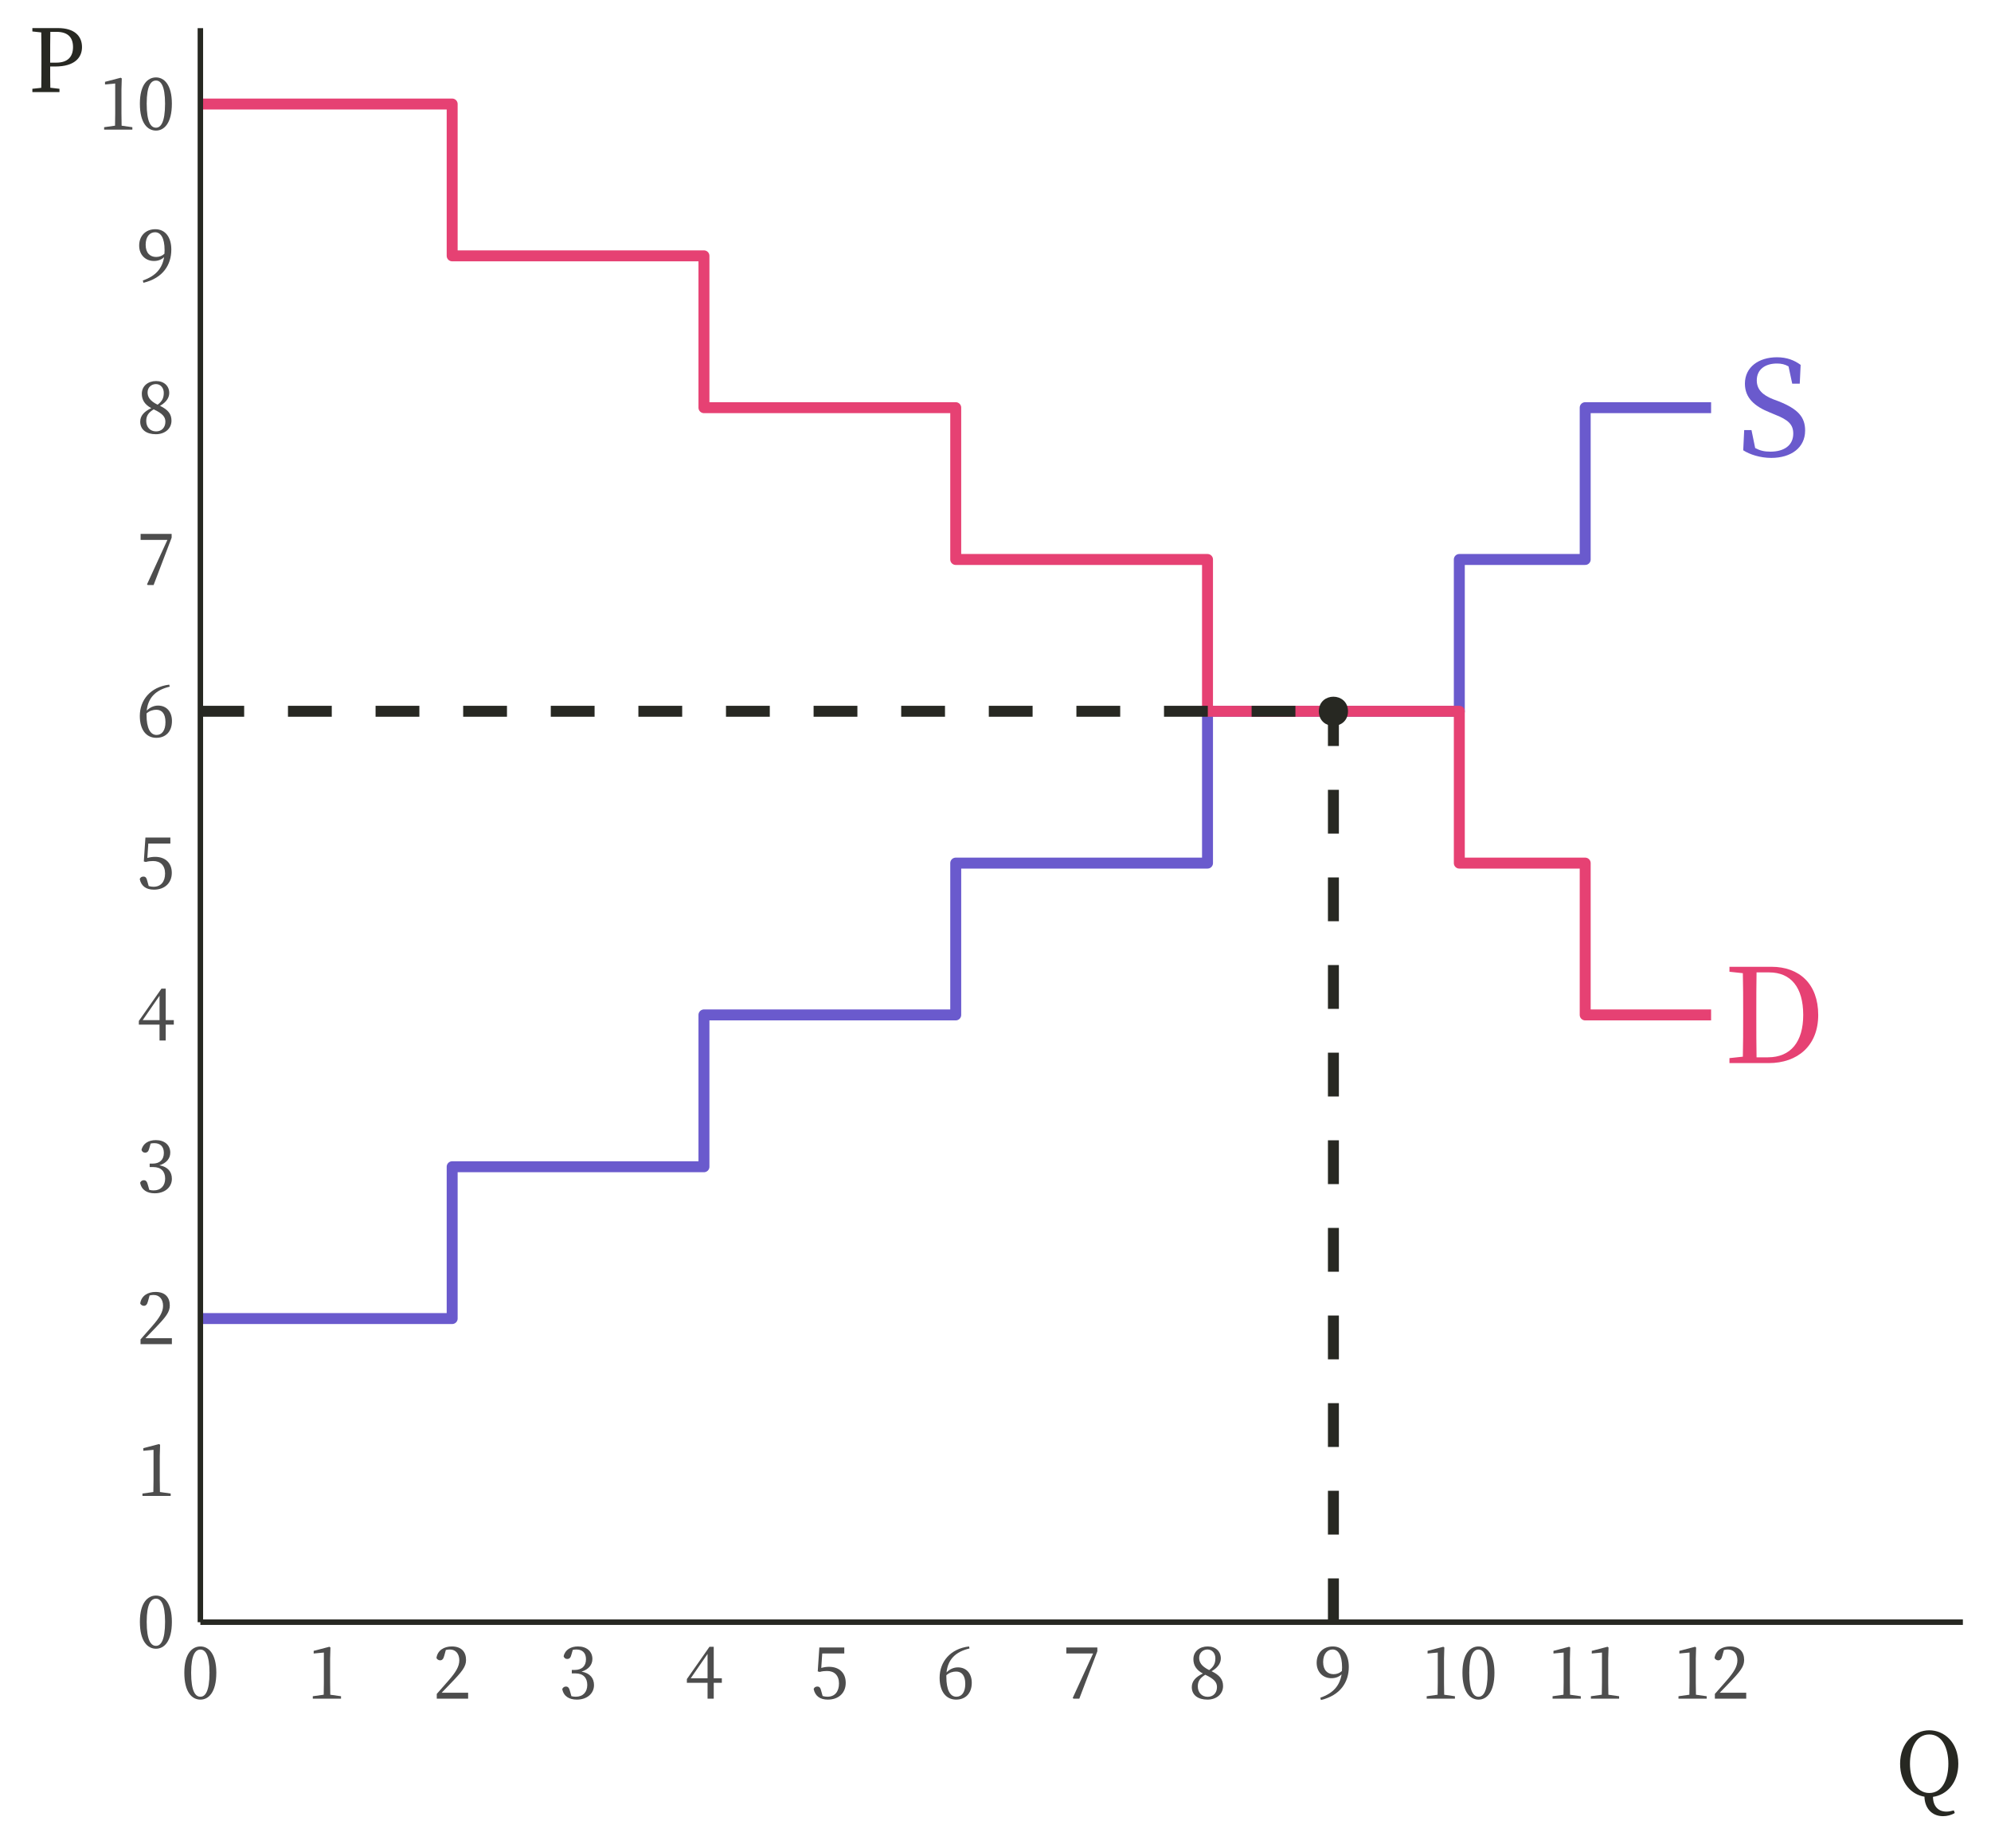
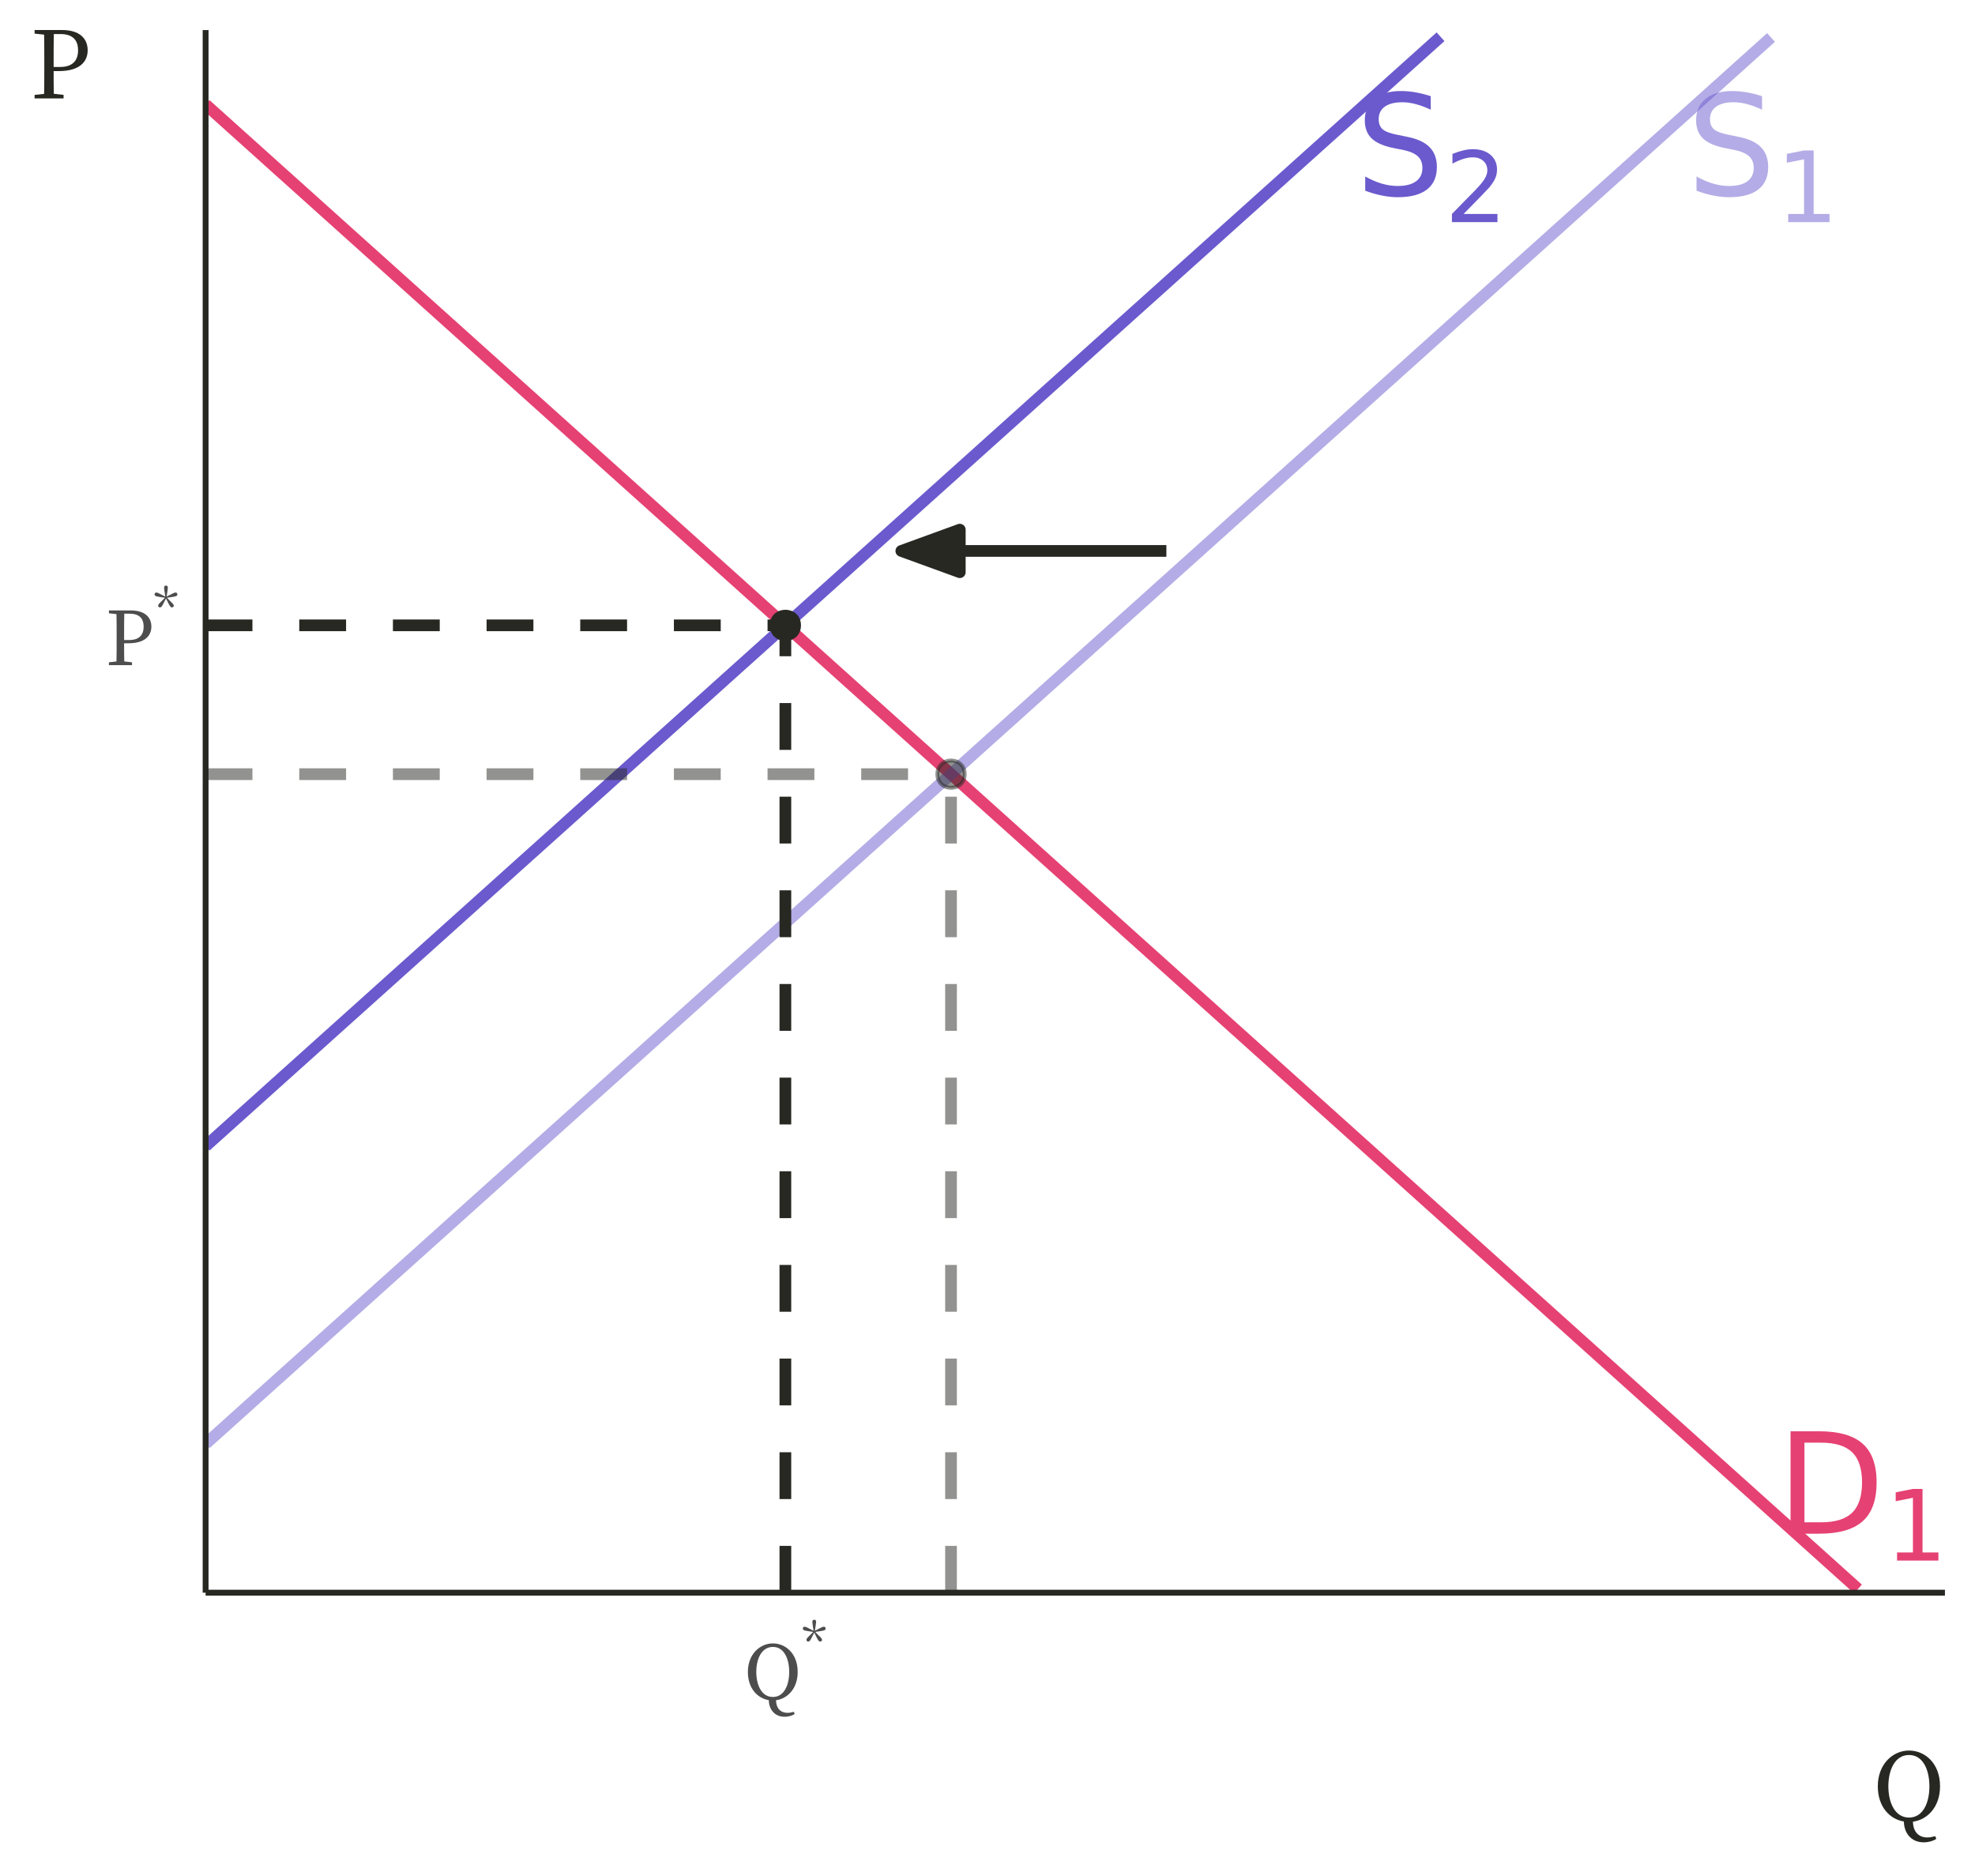
- <svg xmlns="http://www.w3.org/2000/svg" xmlns:xlink="http://www.w3.org/1999/xlink" width="388pt" height="360pt" viewBox="0 0 388 360" version="1.1">
+ <svg xmlns="http://www.w3.org/2000/svg" xmlns:xlink="http://www.w3.org/1999/xlink" width="360pt" height="342pt" viewBox="0 0 360 342" version="1.1">
  <defs>
    <g>
      <symbol overflow="visible" id="glyph0-0">
-         <path style="stroke:none;" d="M 2.562 3.078 L 23.047 3.078 L 23.047 -22.531 L 2.562 -22.531 Z M 12.812 -10.781 L 4.656 -21.25 L 20.953 -21.25 Z M 13.625 -9.734 L 21.766 -20.203 L 21.766 0.75 Z M 4.656 1.797 L 12.812 -8.688 L 20.953 1.797 Z M 3.844 -20.203 L 11.984 -9.734 L 3.844 0.75 Z M 3.844 -20.203 " />
+         <path style="stroke:none;" d="M 1.281 4.531 L 1.281 -18.062 L 14.078 -18.062 L 14.078 4.531 Z M 2.719 3.094 L 12.656 3.094 L 12.656 -16.625 L 2.719 -16.625 Z M 2.719 3.094 " />
      </symbol>
      <symbol overflow="visible" id="glyph0-1">
-         <path style="stroke:none;" d="M 7.016 -11.031 C 5 -11.828 3.844 -12.906 3.844 -14.703 C 3.844 -16.844 5.5 -17.984 7.766 -17.984 C 8.625 -17.984 9.328 -17.828 10.031 -17.422 L 10.75 -14.062 L 12.219 -14.062 L 12.391 -17.719 C 11.172 -18.625 9.688 -19.203 7.781 -19.203 C 4.25 -19.203 1.531 -17.312 1.531 -14.062 C 1.531 -11.25 3.453 -9.625 6.375 -8.453 L 7.422 -8.016 C 9.938 -7.016 10.953 -6.141 10.953 -4.328 C 10.953 -2.047 9.188 -0.812 6.484 -0.812 C 5.281 -0.812 4.438 -1.031 3.531 -1.516 L 2.812 -5.016 L 1.391 -5.016 L 1.203 -1.078 C 2.484 -0.25 4.531 0.406 6.656 0.406 C 10.547 0.406 13.266 -1.594 13.266 -4.922 C 13.266 -7.562 11.875 -9.109 8.141 -10.609 Z M 7.016 -11.031 " />
+         <path style="stroke:none;" d="M 5.047 -16.594 L 5.047 -2.078 L 8.094 -2.078 C 10.664 -2.078 12.551 -2.66 13.75 -3.828 C 14.945 -4.992 15.547 -6.836 15.547 -9.359 C 15.547 -11.859 14.945 -13.688 13.75 -14.844 C 12.551 -16.008 10.664 -16.594 8.094 -16.594 Z M 2.516 -18.672 L 7.703 -18.672 C 11.316 -18.672 13.969 -17.914 15.656 -16.406 C 17.352 -14.906 18.203 -12.555 18.203 -9.359 C 18.203 -6.141 17.352 -3.773 15.656 -2.266 C 13.957 -0.754 11.305 0 7.703 0 L 2.516 0 Z M 2.516 -18.672 " />
      </symbol>
      <symbol overflow="visible" id="glyph0-2">
-         <path style="stroke:none;" d="M 6.531 -1.125 C 6.484 -3.656 6.484 -6.219 6.484 -9.062 L 6.484 -10.031 C 6.484 -12.625 6.484 -15.188 6.531 -17.672 L 8.969 -17.672 C 13.219 -17.672 15.625 -14.781 15.625 -9.375 C 15.625 -4.172 13.219 -1.125 8.734 -1.125 Z M 1.25 -18.766 L 1.25 -17.797 L 3.859 -17.516 C 3.922 -15.062 3.922 -12.547 3.922 -10.031 L 3.922 -9.062 C 3.922 -6.219 3.922 -3.719 3.859 -1.25 L 1.25 -0.969 L 1.25 0 L 8.906 0 C 14.5 0 18.547 -3.359 18.547 -9.375 C 18.547 -15.422 14.875 -18.766 9.422 -18.766 Z M 1.25 -18.766 " />
+         <path style="stroke:none;" d="M 13.703 -18.062 L 13.703 -15.594 C 12.742 -16.051 11.836 -16.391 10.984 -16.609 C 10.141 -16.836 9.32 -16.953 8.531 -16.953 C 7.156 -16.953 6.094 -16.688 5.344 -16.156 C 4.594 -15.625 4.219 -14.863 4.219 -13.875 C 4.219 -13.051 4.469 -12.426 4.969 -12 C 5.469 -11.582 6.41 -11.242 7.797 -10.984 L 9.312 -10.672 C 11.195 -10.316 12.586 -9.688 13.484 -8.781 C 14.379 -7.875 14.828 -6.664 14.828 -5.156 C 14.828 -3.344 14.219 -1.969 13 -1.031 C 11.789 -0.102 10.016 0.359 7.672 0.359 C 6.797 0.359 5.859 0.258 4.859 0.062 C 3.859 -0.133 2.828 -0.43 1.766 -0.828 L 1.766 -3.422 C 2.785 -2.848 3.785 -2.414 4.766 -2.125 C 5.754 -1.832 6.723 -1.688 7.672 -1.688 C 9.117 -1.688 10.234 -1.969 11.016 -2.531 C 11.797 -3.102 12.188 -3.914 12.188 -4.969 C 12.188 -5.883 11.906 -6.598 11.344 -7.109 C 10.781 -7.629 9.859 -8.02 8.578 -8.281 L 7.047 -8.578 C 5.16 -8.953 3.797 -9.539 2.953 -10.344 C 2.109 -11.145 1.688 -12.258 1.688 -13.688 C 1.688 -15.332 2.266 -16.629 3.422 -17.578 C 4.586 -18.523 6.191 -19 8.234 -19 C 9.109 -19 10 -18.922 10.906 -18.766 C 11.82 -18.609 12.754 -18.375 13.703 -18.062 Z M 13.703 -18.062 " />
      </symbol>
      <symbol overflow="visible" id="glyph1-0">
+         <path style="stroke:none;" d="M 0.891 3.172 L 0.891 -12.641 L 9.859 -12.641 L 9.859 3.172 Z M 1.906 2.172 L 8.859 2.172 L 8.859 -11.625 L 1.906 -11.625 Z M 1.906 2.172 " />
+       </symbol>
+       <symbol overflow="visible" id="glyph1-1">
+         <path style="stroke:none;" d="M 2.219 -1.484 L 5.109 -1.484 L 5.109 -11.453 L 1.969 -10.828 L 1.969 -12.438 L 5.094 -13.062 L 6.859 -13.062 L 6.859 -1.484 L 9.75 -1.484 L 9.75 0 L 2.219 0 Z M 2.219 -1.484 " />
+       </symbol>
+       <symbol overflow="visible" id="glyph1-2">
+         <path style="stroke:none;" d="M 3.438 -1.484 L 9.609 -1.484 L 9.609 0 L 1.312 0 L 1.312 -1.484 C 1.977 -2.18 2.891 -3.113 4.047 -4.281 C 5.211 -5.445 5.941 -6.203 6.234 -6.547 C 6.805 -7.18 7.203 -7.719 7.422 -8.156 C 7.648 -8.602 7.766 -9.035 7.766 -9.453 C 7.766 -10.148 7.52 -10.719 7.031 -11.156 C 6.539 -11.594 5.906 -11.812 5.125 -11.812 C 4.57 -11.812 3.988 -11.711 3.375 -11.516 C 2.758 -11.328 2.102 -11.039 1.406 -10.656 L 1.406 -12.438 C 2.113 -12.719 2.773 -12.93 3.391 -13.078 C 4.016 -13.223 4.582 -13.297 5.094 -13.297 C 6.445 -13.297 7.523 -12.957 8.328 -12.281 C 9.129 -11.602 9.531 -10.703 9.531 -9.578 C 9.531 -9.035 9.43 -8.523 9.234 -8.047 C 9.035 -7.566 8.672 -7 8.141 -6.344 C 7.992 -6.176 7.531 -5.688 6.75 -4.875 C 5.969 -4.07 4.863 -2.941 3.438 -1.484 Z M 3.438 -1.484 " />
+       </symbol>
+       <symbol overflow="visible" id="glyph2-0">
        <path style="stroke:none;" d="M 1.359 1.625 L 12.234 1.625 L 12.234 -11.969 L 1.359 -11.969 Z M 6.797 -5.719 L 2.469 -11.281 L 11.125 -11.281 Z M 7.234 -5.172 L 11.547 -10.719 L 11.547 0.391 Z M 2.469 0.953 L 6.797 -4.609 L 11.125 0.953 Z M 2.031 -10.719 L 6.359 -5.172 L 2.031 0.391 Z M 2.031 -10.719 " />
      </symbol>
-       <symbol overflow="visible" id="glyph1-1">
-         <path style="stroke:none;" d="M 1.938 -5.062 C 1.938 -8.625 2.797 -9.562 3.75 -9.562 C 4.656 -9.562 5.516 -8.625 5.516 -5.062 C 5.516 -1.359 4.656 -0.375 3.75 -0.375 C 2.797 -0.375 1.938 -1.344 1.938 -5.062 Z M 3.75 -10.172 C 2.141 -10.172 0.609 -8.781 0.609 -5.062 C 0.609 -1.203 2.141 0.188 3.75 0.188 C 5.312 0.188 6.844 -1.203 6.844 -5.062 C 6.844 -8.781 5.312 -10.172 3.75 -10.172 Z M 3.75 -10.172 " />
+       <symbol overflow="visible" id="glyph2-1">
+         <path style="stroke:none;" d="M 4.422 -9.375 C 6.203 -9.375 7 -8.516 7 -7.016 C 7 -5.578 6.25 -4.578 4.391 -4.578 L 3.438 -4.578 L 3.438 -5.344 C 3.438 -6.703 3.438 -8.062 3.469 -9.375 Z M 4.234 -3.984 C 7.234 -3.984 8.406 -5.359 8.406 -7.016 C 8.406 -8.781 7.156 -9.969 4.656 -9.969 L 0.672 -9.969 L 0.672 -9.453 L 2.047 -9.297 C 2.078 -8 2.078 -6.672 2.078 -5.344 L 2.078 -4.609 C 2.078 -3.281 2.078 -1.969 2.047 -0.672 L 0.672 -0.516 L 0.672 0 L 4.875 0 L 4.875 -0.516 L 3.469 -0.672 C 3.438 -1.812 3.438 -2.875 3.438 -3.984 Z M 4.234 -3.984 " />
      </symbol>
-       <symbol overflow="visible" id="glyph1-2">
-         <path style="stroke:none;" d="M 4.516 -0.766 C 4.5 -1.547 4.484 -2.359 4.484 -3.141 L 4.484 -7.812 L 4.547 -9.969 L 4.344 -10.109 L 1.281 -9.312 L 1.281 -8.797 L 3.266 -8.984 L 3.266 -3.141 C 3.266 -2.359 3.25 -1.547 3.234 -0.766 L 1.109 -0.469 L 1.109 0 L 6.609 0 L 6.609 -0.469 Z M 4.516 -0.766 " />
+       <symbol overflow="visible" id="glyph2-2">
+         <path style="stroke:none;" d="M 2.25 -4.984 C 2.25 -7.328 3.188 -9.547 5.281 -9.547 C 7.344 -9.547 8.25 -7.328 8.25 -4.984 C 8.25 -2.641 7.344 -0.422 5.281 -0.422 C 3.188 -0.422 2.25 -2.641 2.25 -4.984 Z M 9.094 2.281 C 8.625 2.406 8.281 2.469 7.953 2.469 C 6.672 2.469 5.875 1.641 5.844 0.172 C 7.969 -0.109 9.797 -1.984 9.797 -4.984 C 9.797 -8.344 7.578 -10.188 5.281 -10.188 C 2.938 -10.188 0.719 -8.25 0.719 -4.984 C 0.719 -1.969 2.469 -0.188 4.531 0.156 C 4.547 1.781 5.547 3.188 7.422 3.188 C 8.031 3.188 8.734 3.016 9.25 2.688 Z M 9.094 2.281 " />
      </symbol>
-       <symbol overflow="visible" id="glyph1-3">
-         <path style="stroke:none;" d="M 1.688 -1.156 C 2.375 -1.859 3.047 -2.562 3.438 -2.969 C 5.672 -5.281 6.438 -6.234 6.438 -7.531 C 6.438 -9.078 5.578 -10.172 3.656 -10.172 C 2.172 -10.172 0.875 -9.422 0.672 -7.922 C 0.812 -7.641 1.078 -7.469 1.391 -7.469 C 1.766 -7.469 2.031 -7.703 2.203 -8.406 L 2.5 -9.484 C 2.812 -9.562 3.078 -9.578 3.297 -9.578 C 4.422 -9.578 5.125 -8.734 5.125 -7.469 C 5.125 -6.266 4.438 -5.141 2.984 -3.484 C 2.344 -2.734 1.547 -1.828 0.734 -0.922 L 0.734 0 L 6.844 0 L 6.844 -1.156 Z M 1.688 -1.156 " />
+       <symbol overflow="visible" id="glyph3-0">
+         <path style="stroke:none;" d="M 0.953 1.141 L 8.562 1.141 L 8.562 -8.375 L 0.953 -8.375 Z M 4.75 -4 L 1.734 -7.891 L 7.781 -7.891 Z M 5.062 -3.609 L 8.094 -7.5 L 8.094 0.281 Z M 1.734 0.672 L 4.75 -3.219 L 7.781 0.672 Z M 1.422 -7.5 L 4.453 -3.609 L 1.422 0.281 Z M 1.422 -7.5 " />
      </symbol>
-       <symbol overflow="visible" id="glyph1-4">
-         <path style="stroke:none;" d="M 2.703 -9.5 C 2.984 -9.562 3.219 -9.578 3.422 -9.578 C 4.594 -9.578 5.281 -8.906 5.281 -7.672 C 5.281 -6.328 4.438 -5.594 3.094 -5.594 L 2.516 -5.594 L 2.516 -4.922 L 3.219 -4.922 C 4.75 -4.922 5.531 -4.047 5.531 -2.672 C 5.531 -1.312 4.719 -0.375 3.297 -0.375 C 3.016 -0.375 2.734 -0.406 2.438 -0.484 L 2.188 -1.375 C 2.016 -2.047 1.828 -2.359 1.375 -2.359 C 1.062 -2.359 0.812 -2.203 0.656 -1.875 C 0.922 -0.438 2.031 0.188 3.5 0.188 C 5.484 0.188 6.844 -1 6.844 -2.641 C 6.844 -3.969 6.078 -4.969 4.422 -5.266 C 5.781 -5.688 6.531 -6.594 6.531 -7.734 C 6.531 -9.188 5.438 -10.172 3.719 -10.172 C 2.344 -10.172 1.203 -9.547 0.922 -8.25 C 1.062 -7.875 1.312 -7.734 1.625 -7.734 C 2.094 -7.734 2.297 -8.016 2.453 -8.625 Z M 2.703 -9.5 " />
+       <symbol overflow="visible" id="glyph3-1">
+         <path style="stroke:none;" d="M 2.297 -7.797 C 2.109 -7.797 1.953 -7.688 1.953 -7.438 C 1.953 -7.234 2.016 -6.797 2.094 -6.328 L 2.172 -5.781 L 1.688 -6.031 C 1.156 -6.297 0.781 -6.531 0.547 -6.531 C 0.344 -6.531 0.219 -6.359 0.219 -6.172 C 0.219 -5.828 0.688 -5.797 1.562 -5.656 L 2.109 -5.578 L 1.719 -5.172 C 1.234 -4.688 0.875 -4.406 0.875 -4.125 C 0.875 -3.938 1.031 -3.812 1.203 -3.812 C 1.516 -3.812 1.688 -4.25 2.047 -4.953 L 2.297 -5.438 L 2.547 -4.953 C 2.906 -4.234 3.078 -3.812 3.391 -3.812 C 3.562 -3.812 3.719 -3.938 3.719 -4.125 C 3.719 -4.406 3.359 -4.688 2.859 -5.172 L 2.484 -5.578 L 3.031 -5.656 C 3.906 -5.797 4.375 -5.812 4.375 -6.188 C 4.375 -6.375 4.25 -6.531 4.047 -6.531 C 3.828 -6.531 3.422 -6.297 2.891 -6.031 L 2.406 -5.797 L 2.5 -6.328 C 2.562 -6.797 2.641 -7.234 2.641 -7.438 C 2.641 -7.688 2.484 -7.797 2.297 -7.797 Z M 2.297 -7.797 " />
      </symbol>
-       <symbol overflow="visible" id="glyph1-5">
-         <path style="stroke:none;" d="M 1.156 -3.969 L 4.438 -8.719 L 4.438 -3.969 Z M 7.219 -3.969 L 5.641 -3.969 L 5.641 -10.109 L 4.812 -10.109 L 0.406 -3.812 L 0.406 -3.094 L 4.438 -3.094 L 4.438 0 L 5.641 0 L 5.641 -3.094 L 7.219 -3.094 Z M 7.219 -3.969 " />
-       </symbol>
-       <symbol overflow="visible" id="glyph1-6">
-         <path style="stroke:none;" d="M 2.25 -8.797 L 6.547 -8.797 L 6.547 -9.969 L 1.688 -9.969 L 1.375 -5.312 L 1.75 -5.203 C 2.234 -5.344 2.719 -5.391 3.188 -5.391 C 4.609 -5.391 5.516 -4.531 5.516 -2.953 C 5.516 -1.391 4.719 -0.375 3.266 -0.375 C 2.938 -0.375 2.641 -0.422 2.328 -0.516 L 2.078 -1.406 C 1.906 -2.141 1.719 -2.359 1.281 -2.359 C 0.953 -2.359 0.688 -2.188 0.578 -1.875 C 0.875 -0.5 1.828 0.188 3.344 0.188 C 5.453 0.188 6.828 -1.125 6.828 -3.078 C 6.828 -5.078 5.5 -6.203 3.578 -6.203 C 3.031 -6.203 2.562 -6.125 2.062 -5.984 Z M 2.25 -8.797 " />
-       </symbol>
-       <symbol overflow="visible" id="glyph1-7">
-         <path style="stroke:none;" d="M 1.906 -4.562 C 2.484 -5.094 3.188 -5.281 3.812 -5.281 C 4.875 -5.281 5.594 -4.547 5.594 -2.875 C 5.594 -1.203 4.875 -0.375 3.859 -0.375 C 2.641 -0.375 1.906 -1.688 1.906 -4.266 Z M 6.328 -10.172 C 2.656 -9.734 0.594 -7.156 0.594 -4.078 C 0.594 -1.406 1.828 0.188 3.812 0.188 C 5.609 0.188 6.859 -1 6.859 -3.094 C 6.859 -4.922 5.781 -6.094 4.156 -6.094 C 3.344 -6.094 2.562 -5.75 1.938 -5.109 C 2.203 -7.547 3.578 -9.109 6.422 -9.781 Z M 6.328 -10.172 " />
-       </symbol>
-       <symbol overflow="visible" id="glyph1-8">
-         <path style="stroke:none;" d="M 0.75 -9.969 L 0.75 -8.797 L 5.969 -8.797 L 2 -0.141 L 2.141 0 L 3.281 0 L 6.797 -9.234 L 6.797 -9.969 Z M 0.75 -9.969 " />
-       </symbol>
-       <symbol overflow="visible" id="glyph1-9">
-         <path style="stroke:none;" d="M 3.766 -0.359 C 2.625 -0.359 1.844 -1.188 1.844 -2.391 C 1.844 -3.438 2.312 -4.047 3.297 -4.656 C 5.047 -3.844 5.578 -3.172 5.578 -2.25 C 5.578 -1.125 4.859 -0.359 3.766 -0.359 Z M 2.109 -7.969 C 2.109 -8.953 2.875 -9.578 3.734 -9.578 C 4.703 -9.578 5.266 -8.766 5.266 -7.875 C 5.266 -6.875 4.953 -6.234 4.062 -5.562 C 2.5 -6.328 2.109 -7.125 2.109 -7.969 Z M 4.531 -5.344 C 5.906 -6.125 6.328 -7.062 6.328 -7.844 C 6.328 -9.188 5.344 -10.172 3.766 -10.172 C 2.219 -10.172 0.984 -9.219 0.984 -7.688 C 0.984 -6.531 1.516 -5.609 2.828 -4.891 C 1.406 -4.219 0.672 -3.391 0.672 -2.25 C 0.672 -0.672 1.906 0.188 3.719 0.188 C 5.484 0.188 6.766 -0.891 6.766 -2.453 C 6.766 -3.781 6.062 -4.594 4.531 -5.344 Z M 4.531 -5.344 " />
-       </symbol>
-       <symbol overflow="visible" id="glyph1-10">
-         <path style="stroke:none;" d="M 3.766 -4.766 C 2.625 -4.766 1.734 -5.516 1.734 -7.141 C 1.734 -8.75 2.562 -9.578 3.562 -9.578 C 4.656 -9.578 5.422 -8.516 5.422 -6.094 C 5.422 -5.844 5.406 -5.609 5.391 -5.391 C 4.938 -4.969 4.406 -4.766 3.766 -4.766 Z M 1.297 0.266 C 5.109 -0.641 6.734 -3.234 6.734 -6.203 C 6.734 -8.625 5.547 -10.172 3.609 -10.172 C 1.766 -10.172 0.469 -8.906 0.469 -6.984 C 0.469 -5.125 1.75 -3.984 3.344 -3.984 C 4.141 -3.984 4.812 -4.234 5.328 -4.734 C 4.969 -2.562 3.734 -1.062 1.188 -0.188 Z M 1.297 0.266 " />
-       </symbol>
-       <symbol overflow="visible" id="glyph2-0">
+       <symbol overflow="visible" id="glyph4-0">
        <path style="stroke:none;" d="M 1.703 2.047 L 15.297 2.047 L 15.297 -14.953 L 1.703 -14.953 Z M 8.5 -7.156 L 3.094 -14.109 L 13.906 -14.109 Z M 9.047 -6.453 L 14.453 -13.406 L 14.453 0.5 Z M 3.094 1.188 L 8.5 -5.766 L 13.906 1.188 Z M 2.547 -13.406 L 7.953 -6.453 L 2.547 0.5 Z M 2.547 -13.406 " />
      </symbol>
-       <symbol overflow="visible" id="glyph2-1">
+       <symbol overflow="visible" id="glyph4-1">
        <path style="stroke:none;" d="M 2.828 -6.234 C 2.828 -9.156 4 -11.938 6.594 -11.938 C 9.188 -11.938 10.312 -9.156 10.312 -6.234 C 10.312 -3.297 9.188 -0.531 6.594 -0.531 C 4 -0.531 2.828 -3.297 2.828 -6.234 Z M 11.375 2.859 C 10.797 3.016 10.359 3.094 9.938 3.094 C 8.344 3.094 7.344 2.062 7.312 0.219 C 9.969 -0.141 12.25 -2.484 12.25 -6.234 C 12.25 -10.438 9.484 -12.75 6.594 -12.75 C 3.672 -12.75 0.906 -10.312 0.906 -6.234 C 0.906 -2.469 3.094 -0.234 5.656 0.188 C 5.688 2.234 6.938 3.984 9.281 3.984 C 10.047 3.984 10.906 3.781 11.562 3.359 Z M 11.375 2.859 " />
      </symbol>
-       <symbol overflow="visible" id="glyph2-2">
+       <symbol overflow="visible" id="glyph4-2">
        <path style="stroke:none;" d="M 5.531 -11.734 C 7.75 -11.734 8.75 -10.656 8.75 -8.766 C 8.75 -6.969 7.812 -5.734 5.484 -5.734 L 4.297 -5.734 L 4.297 -6.688 C 4.297 -8.375 4.297 -10.078 4.328 -11.734 Z M 5.281 -4.984 C 9.047 -4.984 10.5 -6.703 10.5 -8.766 C 10.5 -10.984 8.953 -12.469 5.828 -12.469 L 0.828 -12.469 L 0.828 -11.812 L 2.562 -11.625 C 2.594 -10 2.594 -8.344 2.594 -6.688 L 2.594 -5.766 C 2.594 -4.094 2.594 -2.469 2.562 -0.828 L 0.828 -0.641 L 0.828 0 L 6.109 0 L 6.109 -0.641 L 4.328 -0.844 C 4.297 -2.266 4.297 -3.609 4.297 -4.984 Z M 5.281 -4.984 " />
      </symbol>
    </g>
    <clipPath id="clip1">
-       <path d="M 39.047 78 L 335 78 L 335 258 L 39.047 258 Z M 39.047 78 " />
+       <path d="M 37.477 17 L 340 17 L 340 290.352 L 37.477 290.352 Z M 37.477 17 " />
    </clipPath>
    <clipPath id="clip2">
-       <path d="M 39.047 19 L 335 19 L 335 199 L 39.047 199 Z M 39.047 19 " />
+       <path d="M 37.477 5.48 L 264 5.48 L 264 211 L 37.477 211 Z M 37.477 5.48 " />
    </clipPath>
    <clipPath id="clip3">
-       <path d="M 258 137 L 261 137 L 261 316.066 L 258 316.066 Z M 258 137 " />
+       <path d="M 37.477 5.48 L 324 5.48 L 324 265 L 37.477 265 Z M 37.477 5.48 " />
    </clipPath>
    <clipPath id="clip4">
-       <path d="M 39.047 137 L 261 137 L 261 140 L 39.047 140 Z M 39.047 137 " />
+       <path d="M 37.477 140 L 175 140 L 175 143 L 37.477 143 Z M 37.477 140 " />
+     </clipPath>
+     <clipPath id="clip5">
+       <path d="M 37.477 112 L 145 112 L 145 116 L 37.477 116 Z M 37.477 112 " />
+     </clipPath>
+     <clipPath id="clip6">
+       <path d="M 172 140 L 175 140 L 175 290.352 L 172 290.352 Z M 172 140 " />
+     </clipPath>
+     <clipPath id="clip7">
+       <path d="M 142 112 L 145 112 L 145 290.352 L 142 290.352 Z M 142 112 " />
    </clipPath>
  </defs>
-   <g id="surface33479">
-     <rect x="0" y="0" width="388" height="360" style="fill:rgb(100%,100%,100%);fill-opacity:1;stroke:none;" />
+   <g id="surface16544">
+     <rect x="0" y="0" width="360" height="342" style="fill:rgb(100%,100%,100%);fill-opacity:1;stroke:none;" />
    <g clip-path="url(#clip1)" clip-rule="nonzero">
-       <path style="fill:none;stroke-width:2.134;stroke-linecap:butt;stroke-linejoin:round;stroke:rgb(41.569%,35.294%,80.392%);stroke-opacity:1;stroke-miterlimit:10;" d="M 39.047 256.906 L 88.117 256.906 L 88.117 227.328 L 137.184 227.328 L 137.184 197.746 L 186.25 197.746 L 186.25 168.168 L 235.316 168.168 L 235.316 138.586 L 284.387 138.586 L 284.387 109.008 L 308.918 109.008 L 308.918 79.43 L 333.453 79.43 " />
+       <path style="fill:none;stroke-width:2.134;stroke-linecap:butt;stroke-linejoin:round;stroke:rgb(90.196%,25.49%,45.098%);stroke-opacity:1;stroke-miterlimit:10;" d="M 37.477 19.043 L 40.648 21.895 L 43.816 24.742 L 46.988 27.59 L 50.156 30.441 L 56.5 36.137 L 59.668 38.984 L 62.84 41.836 L 66.012 44.684 L 69.18 47.531 L 72.352 50.379 L 75.523 53.23 L 78.691 56.078 L 81.863 58.926 L 85.031 61.773 L 88.203 64.625 L 91.375 67.473 L 94.543 70.32 L 97.715 73.172 L 100.887 76.02 L 104.055 78.867 L 107.227 81.715 L 110.398 84.566 L 113.566 87.414 L 116.738 90.262 L 119.906 93.109 L 123.078 95.961 L 126.25 98.809 L 129.418 101.656 L 132.59 104.504 L 135.762 107.355 L 138.93 110.203 L 142.102 113.051 L 145.27 115.902 L 151.613 121.598 L 154.781 124.445 L 157.953 127.297 L 161.125 130.145 L 164.293 132.992 L 167.465 135.84 L 170.637 138.691 L 173.805 141.539 L 176.977 144.387 L 180.145 147.238 L 186.488 152.934 L 189.656 155.781 L 192.828 158.633 L 196 161.48 L 199.168 164.328 L 202.34 167.176 L 205.508 170.027 L 211.852 175.723 L 215.02 178.57 L 218.191 181.422 L 221.363 184.27 L 224.531 187.117 L 227.703 189.969 L 230.875 192.816 L 234.043 195.664 L 237.215 198.512 L 240.383 201.363 L 246.727 207.059 L 249.895 209.906 L 253.066 212.758 L 256.238 215.605 L 259.406 218.453 L 262.578 221.301 L 265.75 224.152 L 268.918 227 L 272.09 229.848 L 275.258 232.699 L 281.602 238.395 L 284.77 241.242 L 287.941 244.094 L 291.113 246.941 L 294.281 249.789 L 297.453 252.637 L 300.621 255.488 L 306.965 261.184 L 310.133 264.031 L 313.305 266.883 L 316.477 269.73 L 319.645 272.578 L 322.816 275.43 L 325.988 278.277 L 329.156 281.125 L 332.328 283.973 L 335.496 286.824 L 338.668 289.672 " />
+     </g>
+     <g clip-path="url(#clip2)" clip-rule="nonzero">
+       <path style="fill:none;stroke-width:2.134;stroke-linecap:butt;stroke-linejoin:round;stroke:rgb(41.569%,35.294%,80.392%);stroke-opacity:1;stroke-miterlimit:10;" d="M 37.477 208.957 L 40.648 206.109 L 43.816 203.262 L 46.988 200.414 L 50.156 197.562 L 56.5 191.867 L 59.668 189.016 L 66.012 183.32 L 69.18 180.473 L 72.352 177.621 L 75.523 174.773 L 78.691 171.926 L 81.863 169.078 L 85.031 166.227 L 91.375 160.531 L 94.543 157.68 L 100.887 151.984 L 104.055 149.137 L 107.227 146.285 L 110.398 143.438 L 113.566 140.59 L 116.738 137.742 L 119.906 134.891 L 126.25 129.195 L 129.418 126.348 L 132.59 123.496 L 135.762 120.648 L 138.93 117.801 L 142.102 114.949 L 145.27 112.102 L 151.613 106.406 L 154.781 103.555 L 161.125 97.859 L 164.293 95.012 L 167.465 92.16 L 170.637 89.312 L 173.805 86.465 L 176.977 83.617 L 180.145 80.766 L 186.488 75.07 L 189.656 72.219 L 196 66.523 L 199.168 63.676 L 202.34 60.824 L 205.508 57.977 L 211.852 52.281 L 215.02 49.43 L 221.363 43.734 L 224.531 40.883 L 230.875 35.188 L 234.043 32.34 L 237.215 29.488 L 240.383 26.641 L 246.727 20.945 L 249.895 18.094 L 256.238 12.398 L 259.406 9.551 L 262.578 6.699 " />
+     </g>
+     <g clip-path="url(#clip3)" clip-rule="nonzero">
+       <path style="fill:none;stroke-width:2.134;stroke-linecap:butt;stroke-linejoin:round;stroke:rgb(41.569%,35.294%,80.392%);stroke-opacity:0.502;stroke-miterlimit:10;" d="M 37.477 263.219 L 40.648 260.371 L 43.816 257.523 L 46.988 254.672 L 50.156 251.824 L 56.5 246.129 L 59.668 243.277 L 66.012 237.582 L 69.18 234.73 L 75.523 229.035 L 78.691 226.188 L 81.863 223.336 L 85.031 220.488 L 91.375 214.793 L 94.543 211.941 L 100.887 206.246 L 104.055 203.398 L 107.227 200.547 L 110.398 197.699 L 113.566 194.852 L 116.738 192 L 119.906 189.152 L 126.25 183.457 L 129.418 180.605 L 135.762 174.91 L 138.93 172.062 L 142.102 169.211 L 145.27 166.363 L 148.441 163.516 L 151.613 160.664 L 154.781 157.816 L 161.125 152.121 L 164.293 149.27 L 170.637 143.574 L 173.805 140.727 L 176.977 137.875 L 180.145 135.027 L 186.488 129.332 L 189.656 126.48 L 196 120.785 L 199.168 117.934 L 202.34 115.086 L 205.508 112.238 L 208.68 109.391 L 211.852 106.539 L 215.02 103.691 L 221.363 97.996 L 224.531 95.145 L 230.875 89.449 L 234.043 86.602 L 237.215 83.75 L 240.383 80.902 L 243.555 78.055 L 246.727 75.203 L 249.895 72.355 L 256.238 66.66 L 259.406 63.809 L 265.75 58.113 L 268.918 55.266 L 272.09 52.414 L 275.258 49.566 L 278.43 46.719 L 281.602 43.867 L 284.77 41.02 L 291.113 35.324 L 294.281 32.473 L 297.453 29.625 L 300.621 26.777 L 303.793 23.93 L 306.965 21.078 L 310.133 18.23 L 316.477 12.535 L 319.645 9.684 L 322.816 6.836 " />
+     </g>
+     <path style="fill-rule:nonzero;fill:rgb(15.294%,15.686%,13.333%);fill-opacity:0.502;stroke-width:0.709;stroke-linecap:round;stroke-linejoin:round;stroke:rgb(15.294%,15.686%,13.333%);stroke-opacity:0.502;stroke-miterlimit:10;" d="M 175.84 141.133 C 175.84 144.449 170.863 144.449 170.863 141.133 C 170.863 137.812 175.84 137.812 175.84 141.133 " />
+     <path style="fill-rule:nonzero;fill:rgb(15.294%,15.686%,13.333%);fill-opacity:1;stroke-width:0.709;stroke-linecap:round;stroke-linejoin:round;stroke:rgb(15.294%,15.686%,13.333%);stroke-opacity:1;stroke-miterlimit:10;" d="M 145.645 114 C 145.645 117.32 140.668 117.32 140.668 114 C 140.668 110.684 145.645 110.684 145.645 114 " />
+     <g clip-path="url(#clip4)" clip-rule="nonzero">
+       <path style="fill:none;stroke-width:2.134;stroke-linecap:butt;stroke-linejoin:round;stroke:rgb(15.294%,15.686%,13.333%);stroke-opacity:0.502;stroke-dasharray:8.536,8.536;stroke-miterlimit:10;" d="M 37.477 141.133 L 173.352 141.133 " />
+     </g>
+     <g clip-path="url(#clip5)" clip-rule="nonzero">
+       <path style="fill:none;stroke-width:2.134;stroke-linecap:butt;stroke-linejoin:round;stroke:rgb(15.294%,15.686%,13.333%);stroke-opacity:1;stroke-dasharray:8.536,8.536;stroke-miterlimit:10;" d="M 37.477 114 L 143.156 114 " />
+     </g>
+     <g clip-path="url(#clip6)" clip-rule="nonzero">
+       <path style="fill:none;stroke-width:2.134;stroke-linecap:butt;stroke-linejoin:round;stroke:rgb(15.294%,15.686%,13.333%);stroke-opacity:0.502;stroke-dasharray:8.536,8.536;stroke-miterlimit:10;" d="M 173.352 290.352 L 173.352 141.133 " />
+     </g>
+     <g clip-path="url(#clip7)" clip-rule="nonzero">
+       <path style="fill:none;stroke-width:2.134;stroke-linecap:butt;stroke-linejoin:round;stroke:rgb(15.294%,15.686%,13.333%);stroke-opacity:1;stroke-dasharray:8.536,8.536;stroke-miterlimit:10;" d="M 143.156 290.352 L 143.156 114 " />
+     </g>
+     <path style="fill:none;stroke-width:2.134;stroke-linecap:butt;stroke-linejoin:round;stroke:rgb(15.294%,15.686%,13.333%);stroke-opacity:1;stroke-miterlimit:10;" d="M 212.605 100.438 L 164.293 100.438 " />
+     <path style="fill-rule:nonzero;fill:rgb(15.294%,15.686%,13.333%);fill-opacity:1;stroke-width:2.134;stroke-linecap:butt;stroke-linejoin:round;stroke:rgb(15.294%,15.686%,13.333%);stroke-opacity:1;stroke-miterlimit:10;" d="M 174.949 96.559 L 164.293 100.438 L 174.949 104.312 Z M 174.949 96.559 " />
+     <g style="fill:rgb(90.196%,25.49%,45.098%);fill-opacity:1;">
+       <use xlink:href="#glyph0-1" x="323.863" y="279.598" />
+     </g>
+     <g style="fill:rgb(90.196%,25.49%,45.098%);fill-opacity:1;">
+       <use xlink:href="#glyph1-1" x="343.578" y="284.5" />
    </g>
    <g style="fill:rgb(41.569%,35.294%,80.392%);fill-opacity:1;">
-       <use xlink:href="#glyph0-1" x="338.512" y="88.812" />
+       <use xlink:href="#glyph0-2" x="247.086" y="35.594" />
    </g>
-     <g clip-path="url(#clip2)" clip-rule="nonzero">
-       <path style="fill:none;stroke-width:2.134;stroke-linecap:butt;stroke-linejoin:round;stroke:rgb(90.196%,25.49%,45.098%);stroke-opacity:1;stroke-miterlimit:10;" d="M 39.047 20.27 L 88.117 20.27 L 88.117 49.848 L 137.184 49.848 L 137.184 79.43 L 186.25 79.43 L 186.25 109.008 L 235.316 109.008 L 235.316 138.586 L 284.387 138.586 L 284.387 168.168 L 308.918 168.168 L 308.918 197.746 L 333.453 197.746 " />
+     <g style="fill:rgb(41.569%,35.294%,80.392%);fill-opacity:1;">
+       <use xlink:href="#glyph1-2" x="263.344" y="40.492" />
    </g>
-     <g style="fill:rgb(90.196%,25.49%,45.098%);fill-opacity:1;">
-       <use xlink:href="#glyph0-2" x="335.781" y="207.133" />
+     <g style="fill:rgb(41.569%,35.294%,80.392%);fill-opacity:0.502;">
+       <use xlink:href="#glyph0-2" x="307.477" y="35.594" />
    </g>
-     <path style="fill-rule:nonzero;fill:rgb(15.294%,15.686%,13.333%);fill-opacity:1;stroke-width:0.709;stroke-linecap:round;stroke-linejoin:round;stroke:rgb(15.294%,15.686%,13.333%);stroke-opacity:1;stroke-miterlimit:10;" d="M 262.34 138.586 C 262.34 141.906 257.363 141.906 257.363 138.586 C 257.363 135.27 262.34 135.27 262.34 138.586 " />
-     <g clip-path="url(#clip3)" clip-rule="nonzero">
-       <path style="fill:none;stroke-width:2.134;stroke-linecap:butt;stroke-linejoin:round;stroke:rgb(15.294%,15.686%,13.333%);stroke-opacity:1;stroke-dasharray:8.536,8.536;stroke-miterlimit:10;" d="M 259.852 316.066 L 259.852 138.586 " />
+     <g style="fill:rgb(41.569%,35.294%,80.392%);fill-opacity:0.502;">
+       <use xlink:href="#glyph1-1" x="323.73" y="40.492" />
    </g>
-     <g clip-path="url(#clip4)" clip-rule="nonzero">
-       <path style="fill:none;stroke-width:2.134;stroke-linecap:butt;stroke-linejoin:round;stroke:rgb(15.294%,15.686%,13.333%);stroke-opacity:1;stroke-dasharray:8.536,8.536;stroke-miterlimit:10;" d="M 39.047 138.586 L 259.852 138.586 " />
-     </g>
-     <path style="fill:none;stroke-width:1.067;stroke-linecap:butt;stroke-linejoin:round;stroke:rgb(15.294%,15.686%,13.333%);stroke-opacity:1;stroke-miterlimit:10;" d="M 39.047 316.066 L 39.047 5.48 " />
+     <path style="fill:none;stroke-width:1.067;stroke-linecap:butt;stroke-linejoin:round;stroke:rgb(15.294%,15.686%,13.333%);stroke-opacity:1;stroke-miterlimit:10;" d="M 37.477 290.352 L 37.477 5.48 " />
    <g style="fill:rgb(30.196%,30.196%,30.196%);fill-opacity:1;">
-       <use xlink:href="#glyph1-1" x="26.652" y="321.051" />
+       <use xlink:href="#glyph2-1" x="19.184" y="121.254" />
    </g>
    <g style="fill:rgb(30.196%,30.196%,30.196%);fill-opacity:1;">
-       <use xlink:href="#glyph1-2" x="26.652" y="291.469" />
+       <use xlink:href="#glyph3-1" x="27.957" y="114.547" />
+     </g>
+     <path style="fill:none;stroke-width:1.067;stroke-linecap:butt;stroke-linejoin:round;stroke:rgb(15.294%,15.686%,13.333%);stroke-opacity:1;stroke-miterlimit:10;" d="M 37.477 290.352 L 354.52 290.352 " />
+     <g style="fill:rgb(30.196%,30.196%,30.196%);fill-opacity:1;">
+       <use xlink:href="#glyph2-2" x="135.605" y="309.785" />
    </g>
    <g style="fill:rgb(30.196%,30.196%,30.196%);fill-opacity:1;">
-       <use xlink:href="#glyph1-3" x="26.652" y="261.891" />
-     </g>
-     <g style="fill:rgb(30.196%,30.196%,30.196%);fill-opacity:1;">
-       <use xlink:href="#glyph1-4" x="26.652" y="232.312" />
-     </g>
-     <g style="fill:rgb(30.196%,30.196%,30.196%);fill-opacity:1;">
-       <use xlink:href="#glyph1-5" x="26.652" y="202.73" />
-     </g>
-     <g style="fill:rgb(30.196%,30.196%,30.196%);fill-opacity:1;">
-       <use xlink:href="#glyph1-6" x="26.652" y="173.152" />
-     </g>
-     <g style="fill:rgb(30.196%,30.196%,30.196%);fill-opacity:1;">
-       <use xlink:href="#glyph1-7" x="26.652" y="143.57" />
-     </g>
-     <g style="fill:rgb(30.196%,30.196%,30.196%);fill-opacity:1;">
-       <use xlink:href="#glyph1-8" x="26.652" y="113.992" />
-     </g>
-     <g style="fill:rgb(30.196%,30.196%,30.196%);fill-opacity:1;">
-       <use xlink:href="#glyph1-9" x="26.652" y="84.414" />
-     </g>
-     <g style="fill:rgb(30.196%,30.196%,30.196%);fill-opacity:1;">
-       <use xlink:href="#glyph1-10" x="26.652" y="54.832" />
-     </g>
-     <g style="fill:rgb(30.196%,30.196%,30.196%);fill-opacity:1;">
-       <use xlink:href="#glyph1-2" x="19.184" y="25.254" />
-       <use xlink:href="#glyph1-1" x="26.65" y="25.254" />
-     </g>
-     <path style="fill:none;stroke-width:1.067;stroke-linecap:butt;stroke-linejoin:round;stroke:rgb(15.294%,15.686%,13.333%);stroke-opacity:1;stroke-miterlimit:10;" d="M 39.047 316.066 L 382.52 316.066 " />
-     <g style="fill:rgb(30.196%,30.196%,30.196%);fill-opacity:1;">
-       <use xlink:href="#glyph1-1" x="35.312" y="330.965" />
-     </g>
-     <g style="fill:rgb(30.196%,30.196%,30.196%);fill-opacity:1;">
-       <use xlink:href="#glyph1-2" x="59.848" y="330.965" />
-     </g>
-     <g style="fill:rgb(30.196%,30.196%,30.196%);fill-opacity:1;">
-       <use xlink:href="#glyph1-3" x="84.383" y="330.965" />
-     </g>
-     <g style="fill:rgb(30.196%,30.196%,30.196%);fill-opacity:1;">
-       <use xlink:href="#glyph1-4" x="108.914" y="330.965" />
-     </g>
-     <g style="fill:rgb(30.196%,30.196%,30.196%);fill-opacity:1;">
-       <use xlink:href="#glyph1-5" x="133.449" y="330.965" />
-     </g>
-     <g style="fill:rgb(30.196%,30.196%,30.196%);fill-opacity:1;">
-       <use xlink:href="#glyph1-6" x="157.984" y="330.965" />
-     </g>
-     <g style="fill:rgb(30.196%,30.196%,30.196%);fill-opacity:1;">
-       <use xlink:href="#glyph1-7" x="182.516" y="330.965" />
-     </g>
-     <g style="fill:rgb(30.196%,30.196%,30.196%);fill-opacity:1;">
-       <use xlink:href="#glyph1-8" x="207.051" y="330.965" />
-     </g>
-     <g style="fill:rgb(30.196%,30.196%,30.196%);fill-opacity:1;">
-       <use xlink:href="#glyph1-9" x="231.582" y="330.965" />
-     </g>
-     <g style="fill:rgb(30.196%,30.196%,30.196%);fill-opacity:1;">
-       <use xlink:href="#glyph1-10" x="256.117" y="330.965" />
-     </g>
-     <g style="fill:rgb(30.196%,30.196%,30.196%);fill-opacity:1;">
-       <use xlink:href="#glyph1-2" x="276.922" y="330.965" />
-       <use xlink:href="#glyph1-1" x="284.388" y="330.965" />
-     </g>
-     <g style="fill:rgb(30.196%,30.196%,30.196%);fill-opacity:1;">
-       <use xlink:href="#glyph1-2" x="301.453" y="330.965" />
-       <use xlink:href="#glyph1-2" x="308.92" y="330.965" />
-     </g>
-     <g style="fill:rgb(30.196%,30.196%,30.196%);fill-opacity:1;">
-       <use xlink:href="#glyph1-2" x="325.988" y="330.965" />
-       <use xlink:href="#glyph1-3" x="333.455" y="330.965" />
+       <use xlink:href="#glyph3-1" x="146.121" y="303.078" />
    </g>
    <g style="fill:rgb(15.294%,15.686%,13.333%);fill-opacity:1;">
-       <use xlink:href="#glyph2-1" x="369.379" y="349.879" />
+       <use xlink:href="#glyph4-1" x="341.379" y="331.879" />
    </g>
    <g style="fill:rgb(15.294%,15.686%,13.333%);fill-opacity:1;">
-       <use xlink:href="#glyph2-2" x="5.48" y="17.941" />
+       <use xlink:href="#glyph4-2" x="5.48" y="17.941" />
    </g>
  </g>
</svg>
